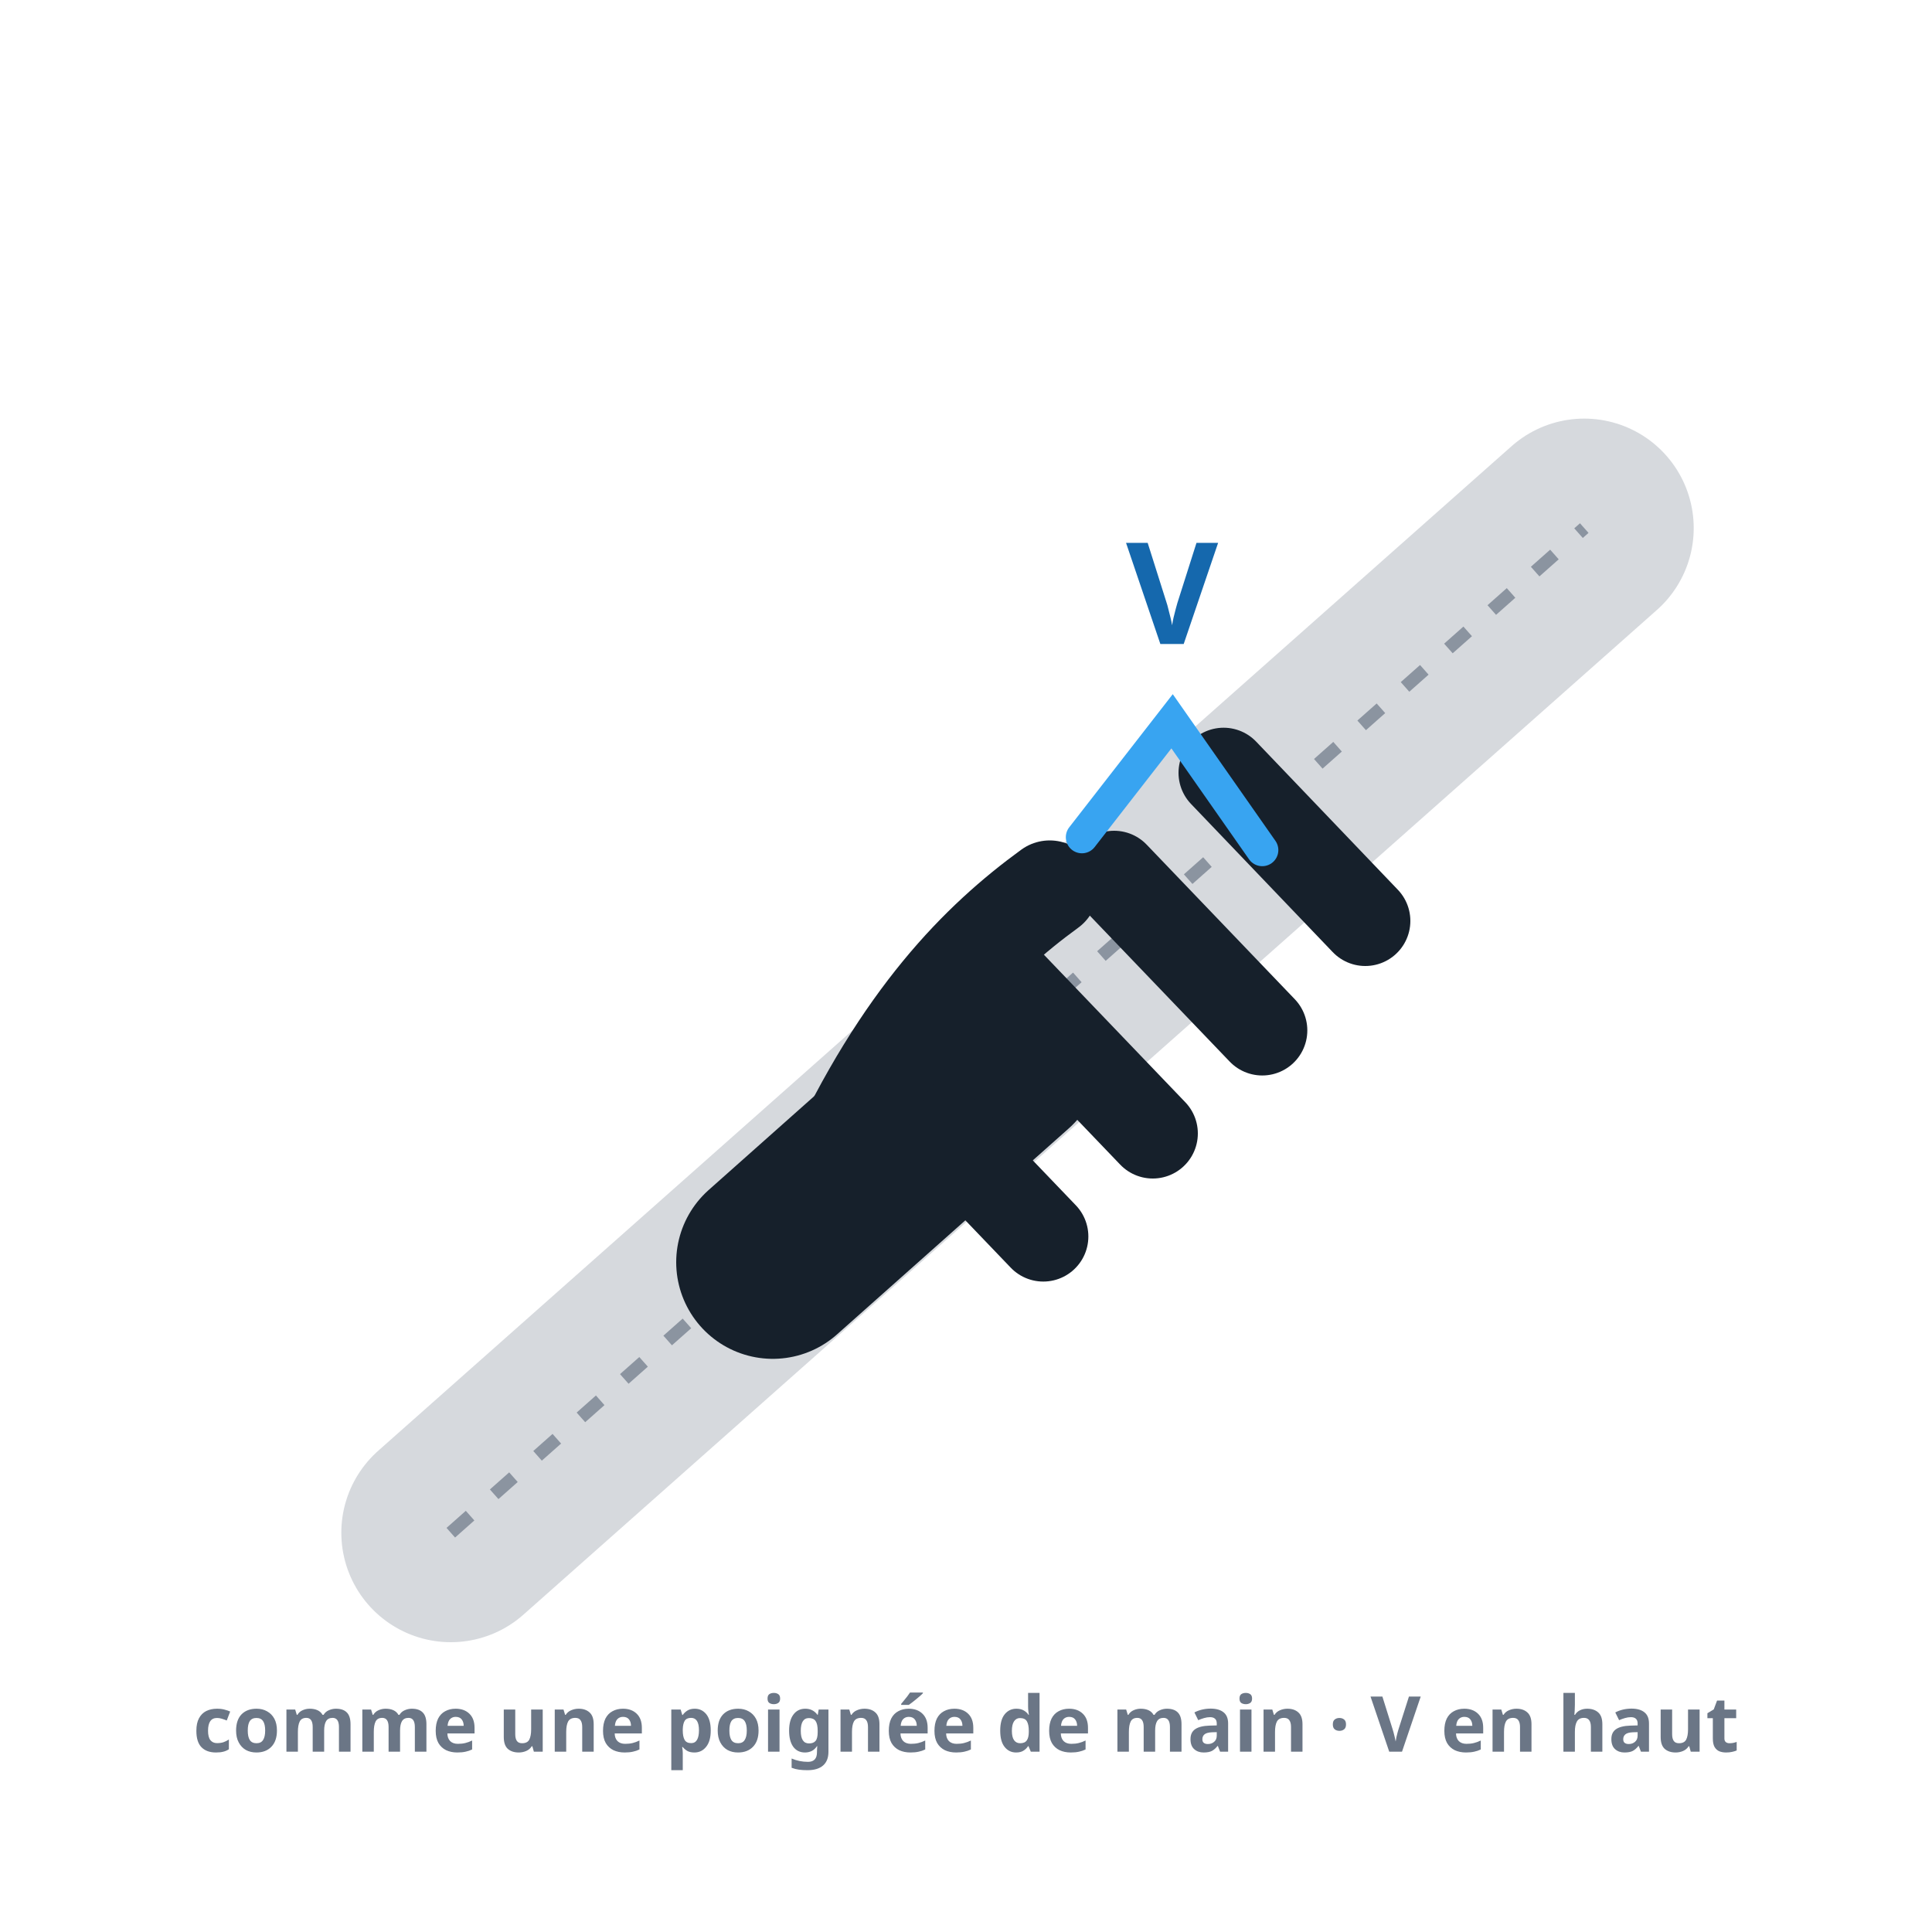
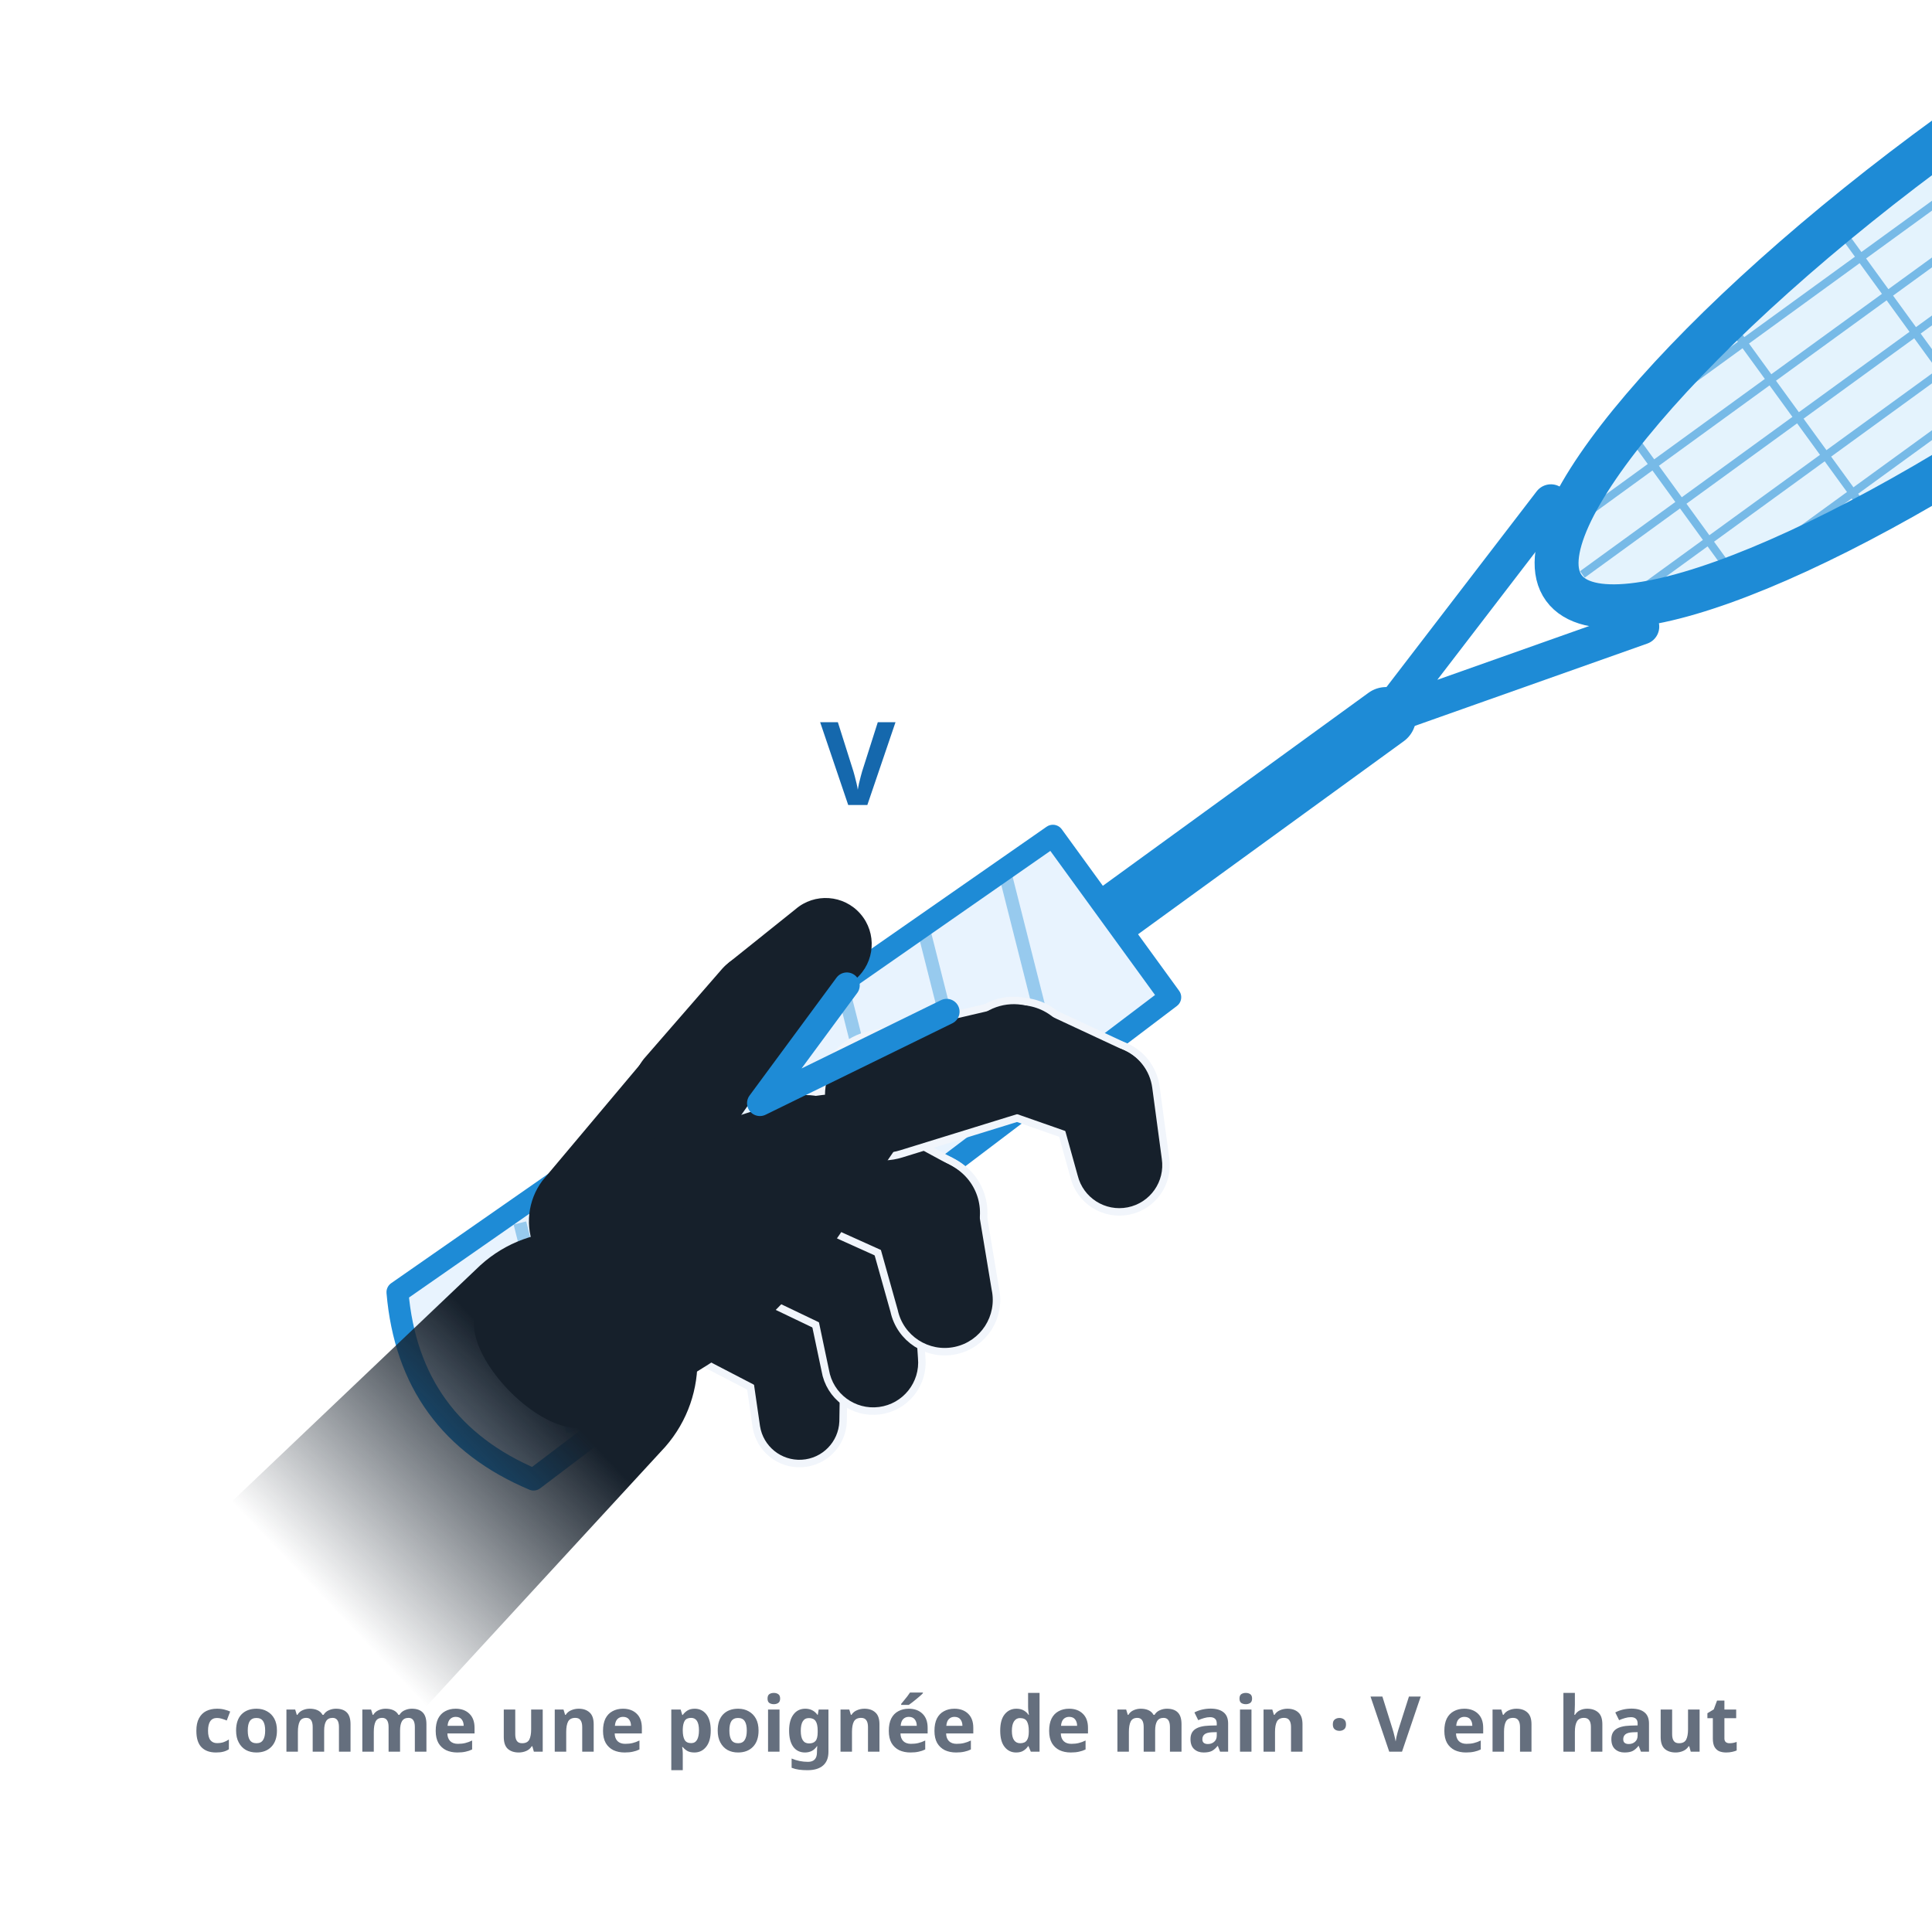
- <svg xmlns="http://www.w3.org/2000/svg" viewBox="0 0 300 300" role="img" aria-label="La prise universelle : la main tient le manche de façon lâche comme une poignée de main, entre le pouce et l'index se forme un V net sur l'arête supérieure du manche.">
+ <svg xmlns="http://www.w3.org/2000/svg" viewBox="0 0 300 300" role="img" data-quelle="figuren" aria-label="La prise universelle : la main droite tient le manche souplement, comme pour une poignée de main, le cadre est sur la tranche, et un V se forme entre le pouce et l'index sur l'arête supérieure du manche.">
  <style>
-     .band{fill:none;stroke:var(--tinte-3,#6b7686);stroke-width:34;stroke-linecap:round;opacity:.28}
-     .kante{fill:none;stroke:var(--tinte-3,#6b7686);stroke-width:2;stroke-dasharray:4 5;opacity:.7}
-     .hand{fill:none;stroke:var(--tinte,#16202b);stroke-linecap:round;stroke-linejoin:round}
-     .palm{stroke-width:30}
-     .finger{stroke-width:14}
-     .daumen{stroke-width:15}
-     .v{fill:none;stroke:var(--primaer,#38a4f1);stroke-width:5;stroke-linecap:round}
-     .vt{fill:var(--primaer-tief,#1568ad);font:700 22px/1 system-ui,sans-serif;text-anchor:middle}
-     .st{fill:var(--tinte-3,#6b7686);font:600 12px/1 system-ui,sans-serif;text-anchor:middle}
+     .s-k{fill:var(--tinte,#16202b)}
+     .s-rf{fill:var(--primaer,#38a4f1);opacity:.14}
+     .s-rs{fill:none;stroke:var(--primaer-dunkel,#1e8bd6);stroke-width:.8;opacity:.55}
+     .s-griff{fill:var(--primaer-weich,#e8f3fe);stroke:var(--primaer-dunkel,#1e8bd6);stroke-width:2.2;stroke-linejoin:round}
+     .s-band{fill:none;stroke:var(--primaer-dunkel,#1e8bd6);stroke-width:1.3;opacity:.4}
+     .s-rr2{fill:none;stroke:var(--primaer-dunkel,#1e8bd6);stroke-width:4.4}
+     .s-rh2{fill:none;stroke:var(--primaer-dunkel,#1e8bd6);stroke-width:3.6;stroke-linecap:round;stroke-linejoin:round}
+     .s-rsch2{fill:none;stroke:var(--primaer-dunkel,#1e8bd6);stroke-width:6;stroke-linecap:round}
+     .s-v{fill:none;stroke:var(--primaer-dunkel,#1e8bd6);stroke-width:4;stroke-linecap:round;stroke-linejoin:round}
+     .s-lt{fill:var(--primaer-tief,#1568ad);font:700 18px/1 system-ui,sans-serif;text-anchor:middle}
+     .s-x3{fill:var(--flaeche-2,#f1f5fb);stroke:var(--flaeche-2,#f1f5fb);stroke-width:1.5;stroke-linejoin:round}
+     .s-ag0{stop-color:var(--tinte,#16202b);stop-opacity:1}
+     .s-ag1{stop-color:var(--tinte,#16202b);stop-opacity:0}
+     .st{fill:var(--tinte-3,#656f7e);font:600 12px/1 system-ui,sans-serif;text-anchor:middle}
  </style>
-   <line class="band" x1="70" y1="238" x2="246" y2="82" />
-   <line class="kante" x1="70" y1="238" x2="246" y2="82" />
-   <path class="hand palm" d="M120,196 L156,164" />
-   <path class="hand finger" d="M139,168 L162,192" />
-   <path class="hand finger" d="M156,152 L179,176" />
-   <path class="hand finger" d="M173,136 L196,160" />
-   <path class="hand finger" d="M190,120 L212,143" />
-   <path class="hand daumen" d="M129,182 C 140,158 152,146 163,138" />
-   <path class="v" d="M168,130 L182,112 L196,132" />
-   <text class="vt" x="182" y="100">V</text>
+   <defs>
+     <linearGradient id="u001" gradientUnits="userSpaceOnUse" x1="-48" y1="5" x2="-78" y2="9">
+       <stop offset="0" class="s-ag0" />
+       <stop offset="1" class="s-ag1" />
+     </linearGradient>
+   </defs>
+   <g transform="translate(140 166) rotate(-36) scale(1.55)">
+     <ellipse class="s-rf" cx="140" cy="0" rx="58" ry="14" />
+     <path class="s-rs" d="M98.5,-9.3L181.5,-9.3M87.5,-4.7L192.5,-4.7M84.3,0L195.7,0M87.5,4.7L192.5,4.7M98.5,9.3L181.5,9.3M96.5,-8.7L96.5,8.7M111,-11.4L111,11.4M125.5,-12.7L125.5,12.7M140,-13.2L140,13.2M154.5,-12.7L154.5,12.7M169,-11.4L169,11.4M183.5,-8.7L183.5,8.7" />
+     <ellipse class="s-rr2" cx="140" cy="0" rx="58" ry="14" />
+     <path class="s-rh2" d="M60,0 L86,-7.7 M60,0 L86,7.7" />
+     <path class="s-rsch2" d="M26,0 L60,0" />
+     <path class="s-griff" d="M-54,-11.6 L26,-10 L26,10 L-54,11.6 Q-61,0 -54,-11.6Z" />
+     <path class="s-band" d="M-48,10L-40,-10M-38,10L-30,-10M-28,10L-20,-10M-18,10L-10,-10M-8,10L0,-10M2,10L10,-10M12,10L20,-10" />
+     <path fill="url(#u001)" d="M-45.7,-8.9L-81.9,-4.1A14.2,14.2 0 1 0 -77.2,23.9L-41.4,16.7A13,13 0 0 0 -45.7,-8.9Z" />
+     <g class="s-x3">
+       <path d="M-33.4,11.2L-29.5,19A4.5,4.5 0 0 0 -21.3,15.4L-24.4,7.2A4.9,4.9 0 1 0 -33.4,11.2Z" />
+       <path d="M-29.5,14.9L-32.5,20.6A4,4 0 0 0 -25.8,24.9L-21.9,19.7A4.5,4.5 0 1 0 -29.5,14.9Z" />
+     </g>
+     <g class="s-k">
+       <path d="M-33.4,11.2L-29.5,19A4.5,4.5 0 0 0 -21.3,15.4L-24.4,7.2A4.9,4.9 0 1 0 -33.4,11.2Z" />
+       <path d="M-29.5,14.9L-32.5,20.6A4,4 0 0 0 -25.8,24.9L-21.9,19.7A4.5,4.5 0 1 0 -29.5,14.9Z" />
+     </g>
+     <g class="s-x3">
+       <path d="M-25.7,8.1L-20.4,17.9A5,5 0 0 0 -11.5,13.4L-16.1,3.3A5.4,5.4 0 1 0 -25.7,8.1Z" />
+       <path d="M-20.6,13.4L-23.6,20.1A4.5,4.5 0 0 0 -15.7,24.4L-11.8,18.2A5,5 0 1 0 -20.6,13.4Z" />
+     </g>
+     <g class="s-k">
+       <path d="M-25.7,8.1L-20.4,17.9A5,5 0 0 0 -11.5,13.4L-16.1,3.3A5.4,5.4 0 1 0 -25.7,8.1Z" />
+       <path d="M-20.6,13.4L-23.6,20.1A4.5,4.5 0 0 0 -15.7,24.4L-11.8,18.2A5,5 0 1 0 -20.6,13.4Z" />
+     </g>
+     <g class="s-x3">
+       <path d="M-17.5,4.4L-11.1,15.6A5.3,5.3 0 0 0 -1.7,10.7L-7.3,-1A5.8,5.8 0 1 0 -17.5,4.4Z" />
+       <path d="M-11.5,11.2L-14.5,19.3A4.8,4.8 0 0 0 -5.7,23.2L-1.8,15.4A5.3,5.3 0 1 0 -11.5,11.2Z" />
+     </g>
+     <g class="s-k">
+       <path d="M-17.5,4.4L-11.1,15.6A5.3,5.3 0 0 0 -1.7,10.7L-7.3,-1A5.8,5.8 0 1 0 -17.5,4.4Z" />
+       <path d="M-11.5,11.2L-14.5,19.3A4.8,4.8 0 0 0 -5.7,23.2L-1.8,15.4A5.3,5.3 0 1 0 -11.5,11.2Z" />
+     </g>
+     <g class="s-x3">
+       <path d="M-4.9,6.5L8.3,11A5.3,5.3 0 0 0 12.1,1.1L-0.7,-4.3A5.8,5.8 0 1 0 -4.9,6.5Z" />
+       <path d="M5.7,9L11.1,16.8A4.8,4.8 0 0 0 19.2,11.7L14.6,3.4A5.3,5.3 0 1 0 5.7,9Z" />
+       <path d="M10.5,12.3L8,19A4.3,4.3 0 0 0 15.8,22.6L19.2,16.3A4.8,4.8 0 1 0 10.5,12.3Z" />
+     </g>
+     <g class="s-k">
+       <path d="M-4.9,6.5L8.3,11A5.3,5.3 0 0 0 12.1,1.1L-0.7,-4.3A5.8,5.8 0 1 0 -4.9,6.5Z" />
+       <path d="M5.7,9L11.1,16.8A4.8,4.8 0 0 0 19.2,11.7L14.6,3.4A5.3,5.3 0 1 0 5.7,9Z" />
+       <path d="M10.5,12.3L8,19A4.3,4.3 0 0 0 15.8,22.6L19.2,16.3A4.8,4.8 0 1 0 10.5,12.3Z" />
+     </g>
+     <g class="s-k">
+       <path d="M-50,-4C-48.2,-7.3 -42.6,-7.8 -38,-8.5C-33.4,-9.2 -29.2,-8.5 -25,-8C-20.8,-7.4 -18.3,-6.6 -15,-5.5C-11.7,-4.4 -9.6,-3.6 -7,-2C-4.4,-0.3 -0.6,1.8 -1,3.5C-1.4,5.2 -5.3,6 -9,7.5C-12.7,9 -16.4,10.6 -21,11.5C-25.6,12.4 -29,12.9 -34,12.5C-38.9,12.1 -45.1,12.5 -48,9.5C-50.9,6.5 -51.8,-0.7 -50,-4Z" />
+       <path d="M-31.4,0.8L-16.8,-5.3A5.6,5.6 0 0 0 -20.4,-15.9L-35.7,-12.1A6.8,6.8 0 1 0 -31.4,0.8Z" />
+       <path d="M-17.2,-5.2L-5.9,-9.1A5,5 0 0 0 -8.6,-18.7L-20.3,-16A5.6,5.6 0 1 0 -17.2,-5.2Z" />
+       <path d="M-6.8,-8.8L1.6,-10A4.6,4.6 0 0 0 0.8,-19.2L-7.7,-18.8A5,5 0 1 0 -6.8,-8.8Z" />
+     </g>
+   </g>
+   <path class="s-v" d="M131.5,153L118,171.3L147,157.1" />
+   <text class="s-lt" x="133.2" y="125">V</text>
  <text class="st" x="150" y="272">comme une poignée de main · V en haut</text>
</svg>
